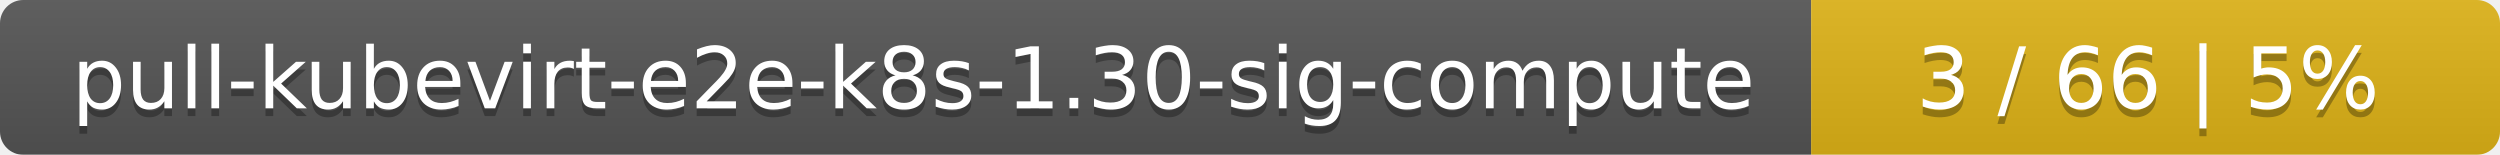
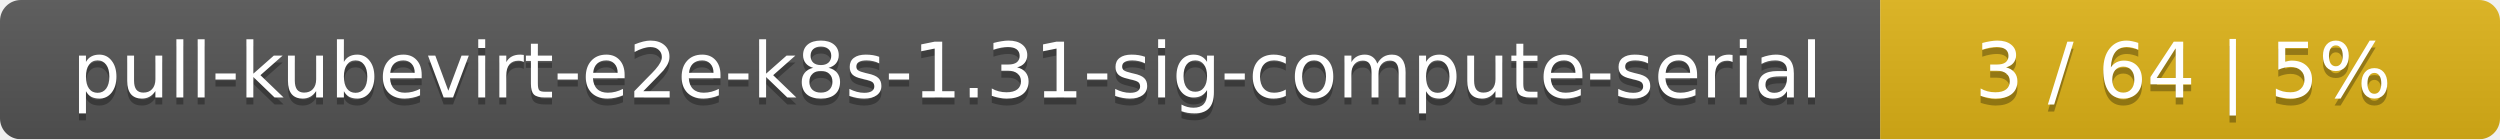
- <svg xmlns="http://www.w3.org/2000/svg" width="323" height="20">
+ <svg xmlns="http://www.w3.org/2000/svg" width="359" height="20">
  <linearGradient id="smooth" x2="0" y2="100%">
    <stop offset="0" stop-color="#bbb" stop-opacity=".1" />
    <stop offset="1" stop-opacity=".1" />
  </linearGradient>
  <mask id="round">
-     <rect width="323" height="20" rx="3" fill="#fff" />
+     <rect width="359" height="20" rx="3" fill="#fff" />
  </mask>
  <g mask="url(#round)">
-     <rect width="234" height="20" fill="#555" />
-     <rect x="234" width="89" height="20" fill="#dfb317" />
-     <rect width="323" height="20" fill="url(#smooth)" />
+     <rect width="270" height="20" fill="#555" />
+     <rect x="270" width="89" height="20" fill="#dfb317" />
+     <rect width="359" height="20" fill="url(#smooth)" />
  </g>
  <g fill="#fff" text-anchor="middle" font-family="DejaVu Sans,Verdana,Geneva,sans-serif" font-size="11">
-     <text x="118" y="15" fill="#010101" fill-opacity=".3">pull-kubevirt-e2e-k8s-1.30-sig-compute</text>
-     <text x="118" y="14">pull-kubevirt-e2e-k8s-1.30-sig-compute</text>
-     <text x="277.5" y="15" fill="#010101" fill-opacity=".3">3 / 66    |    5%</text>
-     <text x="277.5" y="14">3 / 66    |    5%</text>
+     <text x="136" y="15" fill="#010101" fill-opacity=".3">pull-kubevirt-e2e-k8s-1.31-sig-compute-serial</text>
+     <text x="136" y="14">pull-kubevirt-e2e-k8s-1.31-sig-compute-serial</text>
+     <text x="313.5" y="15" fill="#010101" fill-opacity=".3">3 / 64    |    5%</text>
+     <text x="313.5" y="14">3 / 64    |    5%</text>
  </g>
</svg>
